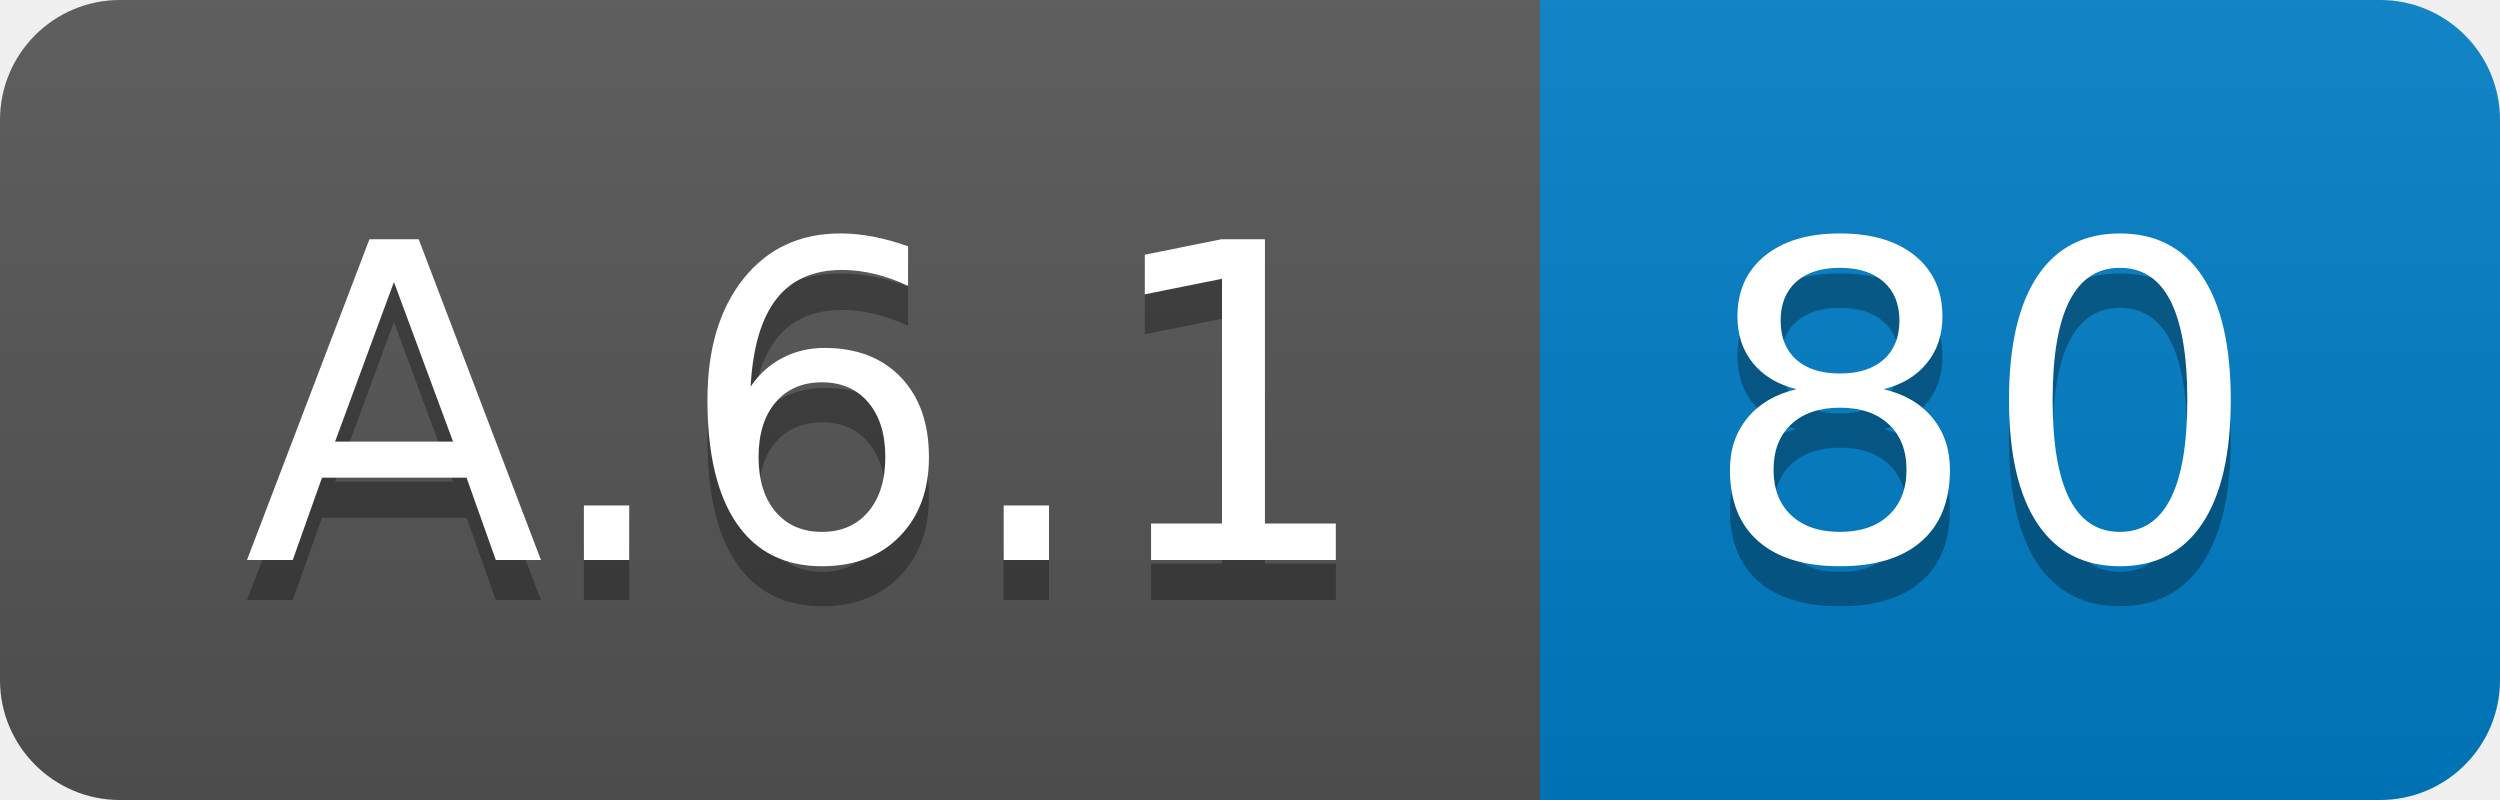
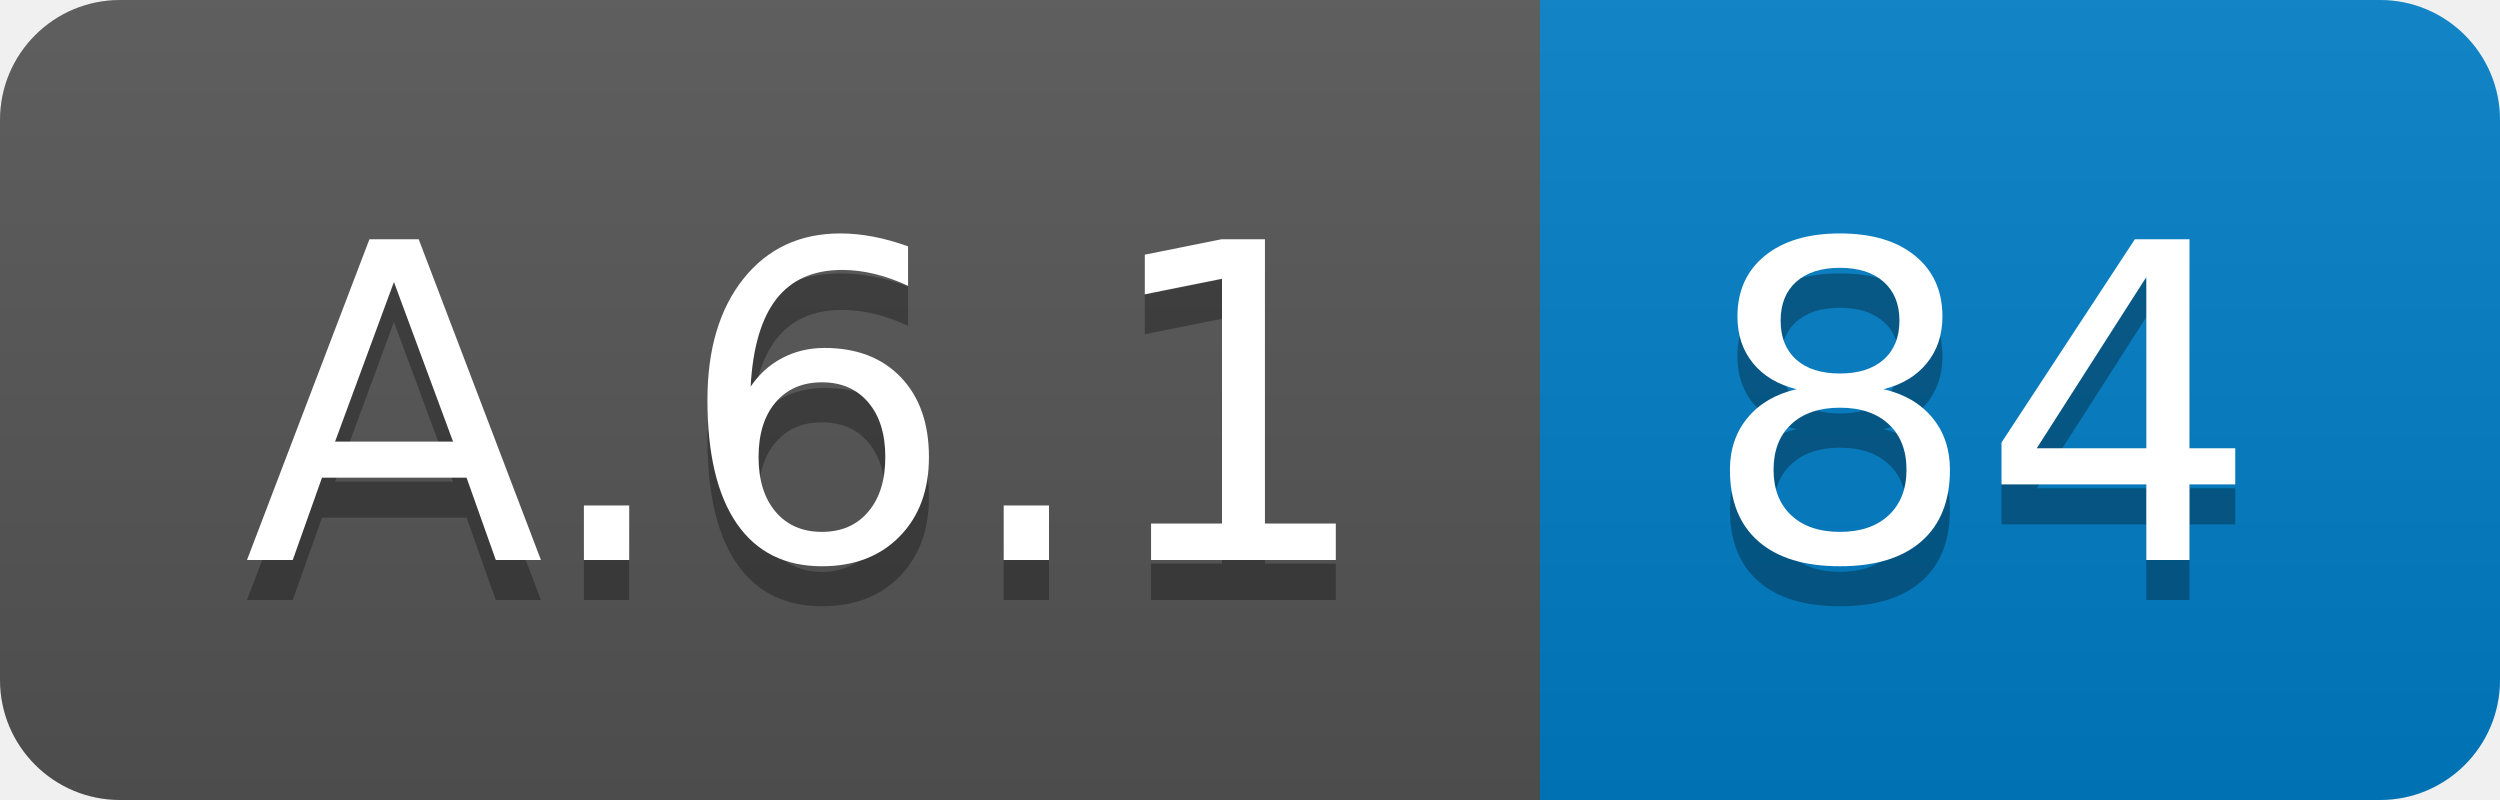
<svg xmlns="http://www.w3.org/2000/svg" width="62.5" height="20">
  <linearGradient id="smooth" x2="0" y2="100%">
    <stop offset="0" stop-color="#bbb" stop-opacity=".1" />
    <stop offset="1" stop-opacity=".1" />
  </linearGradient>
  <clipPath id="round">
    <rect width="62.5" height="20" rx="3" fill="#fff" />
  </clipPath>
  <g clip-path="url(#round)">
    <rect width="38.5" height="20" fill="#555" />
    <rect x="38.5" width="24.0" height="20" fill="#007ec6" />
    <rect width="62.5" height="20" fill="url(#smooth)" />
  </g>
  <g fill="#fff" text-anchor="middle" font-family="DejaVu Sans,Verdana,Geneva,sans-serif" font-size="110">
    <text x="202.5" y="150" fill="#010101" fill-opacity=".3" transform="scale(0.1)" textLength="285.0" lengthAdjust="spacing">A.6.1</text>
    <text x="202.5" y="140" transform="scale(0.1)" textLength="285.0" lengthAdjust="spacing">A.6.1</text>
-     <text x="495.0" y="150" fill="#010101" fill-opacity=".3" transform="scale(0.1)" textLength="140.0" lengthAdjust="spacing">80</text>
-     <text x="495.0" y="140" transform="scale(0.1)" textLength="140.0" lengthAdjust="spacing">80</text>
+     <text x="495.0" y="150" fill="#010101" fill-opacity=".3" transform="scale(0.1)" textLength="140.0" lengthAdjust="spacing">84</text>
+     <text x="495.0" y="140" transform="scale(0.1)" textLength="140.0" lengthAdjust="spacing">84</text>
  </g>
</svg>
